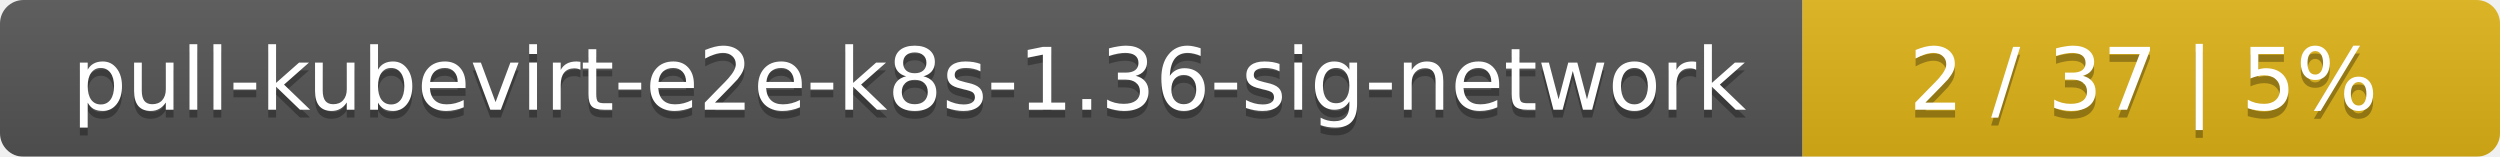
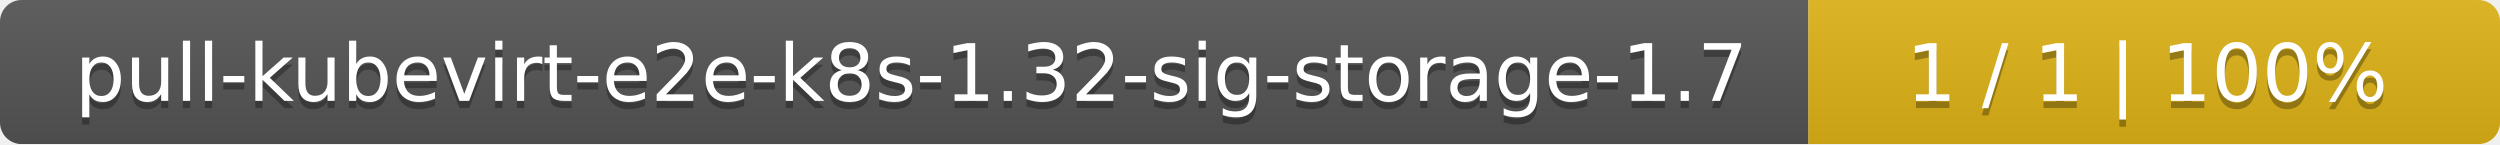
- <svg xmlns="http://www.w3.org/2000/svg" width="319" height="20">
+ <svg xmlns="http://www.w3.org/2000/svg" width="347" height="20">
  <linearGradient id="smooth" x2="0" y2="100%">
    <stop offset="0" stop-color="#bbb" stop-opacity=".1" />
    <stop offset="1" stop-opacity=".1" />
  </linearGradient>
  <mask id="round">
-     <rect width="319" height="20" rx="3" fill="#fff" />
+     <rect width="347" height="20" rx="3" fill="#fff" />
  </mask>
  <g mask="url(#round)">
-     <rect width="230" height="20" fill="#555" />
-     <rect x="230" width="89" height="20" fill="#dfb317" />
-     <rect width="319" height="20" fill="url(#smooth)" />
+     <rect width="251" height="20" fill="#555" />
+     <rect x="251" width="96" height="20" fill="#dfb317" />
+     <rect width="347" height="20" fill="url(#smooth)" />
  </g>
  <g fill="#fff" text-anchor="middle" font-family="DejaVu Sans,Verdana,Geneva,sans-serif" font-size="11">
-     <text x="116" y="15" fill="#010101" fill-opacity=".3">pull-kubevirt-e2e-k8s-1.36-sig-network</text>
-     <text x="116" y="14">pull-kubevirt-e2e-k8s-1.36-sig-network</text>
-     <text x="273.5" y="15" fill="#010101" fill-opacity=".3">2 / 37    |    5%</text>
-     <text x="273.5" y="14">2 / 37    |    5%</text>
+     <text x="126.5" y="15" fill="#010101" fill-opacity=".3">pull-kubevirt-e2e-k8s-1.32-sig-storage-1.7</text>
+     <text x="126.5" y="14">pull-kubevirt-e2e-k8s-1.32-sig-storage-1.7</text>
+     <text x="298" y="15" fill="#010101" fill-opacity=".3">1 / 1    |    100%</text>
+     <text x="298" y="14">1 / 1    |    100%</text>
  </g>
</svg>
